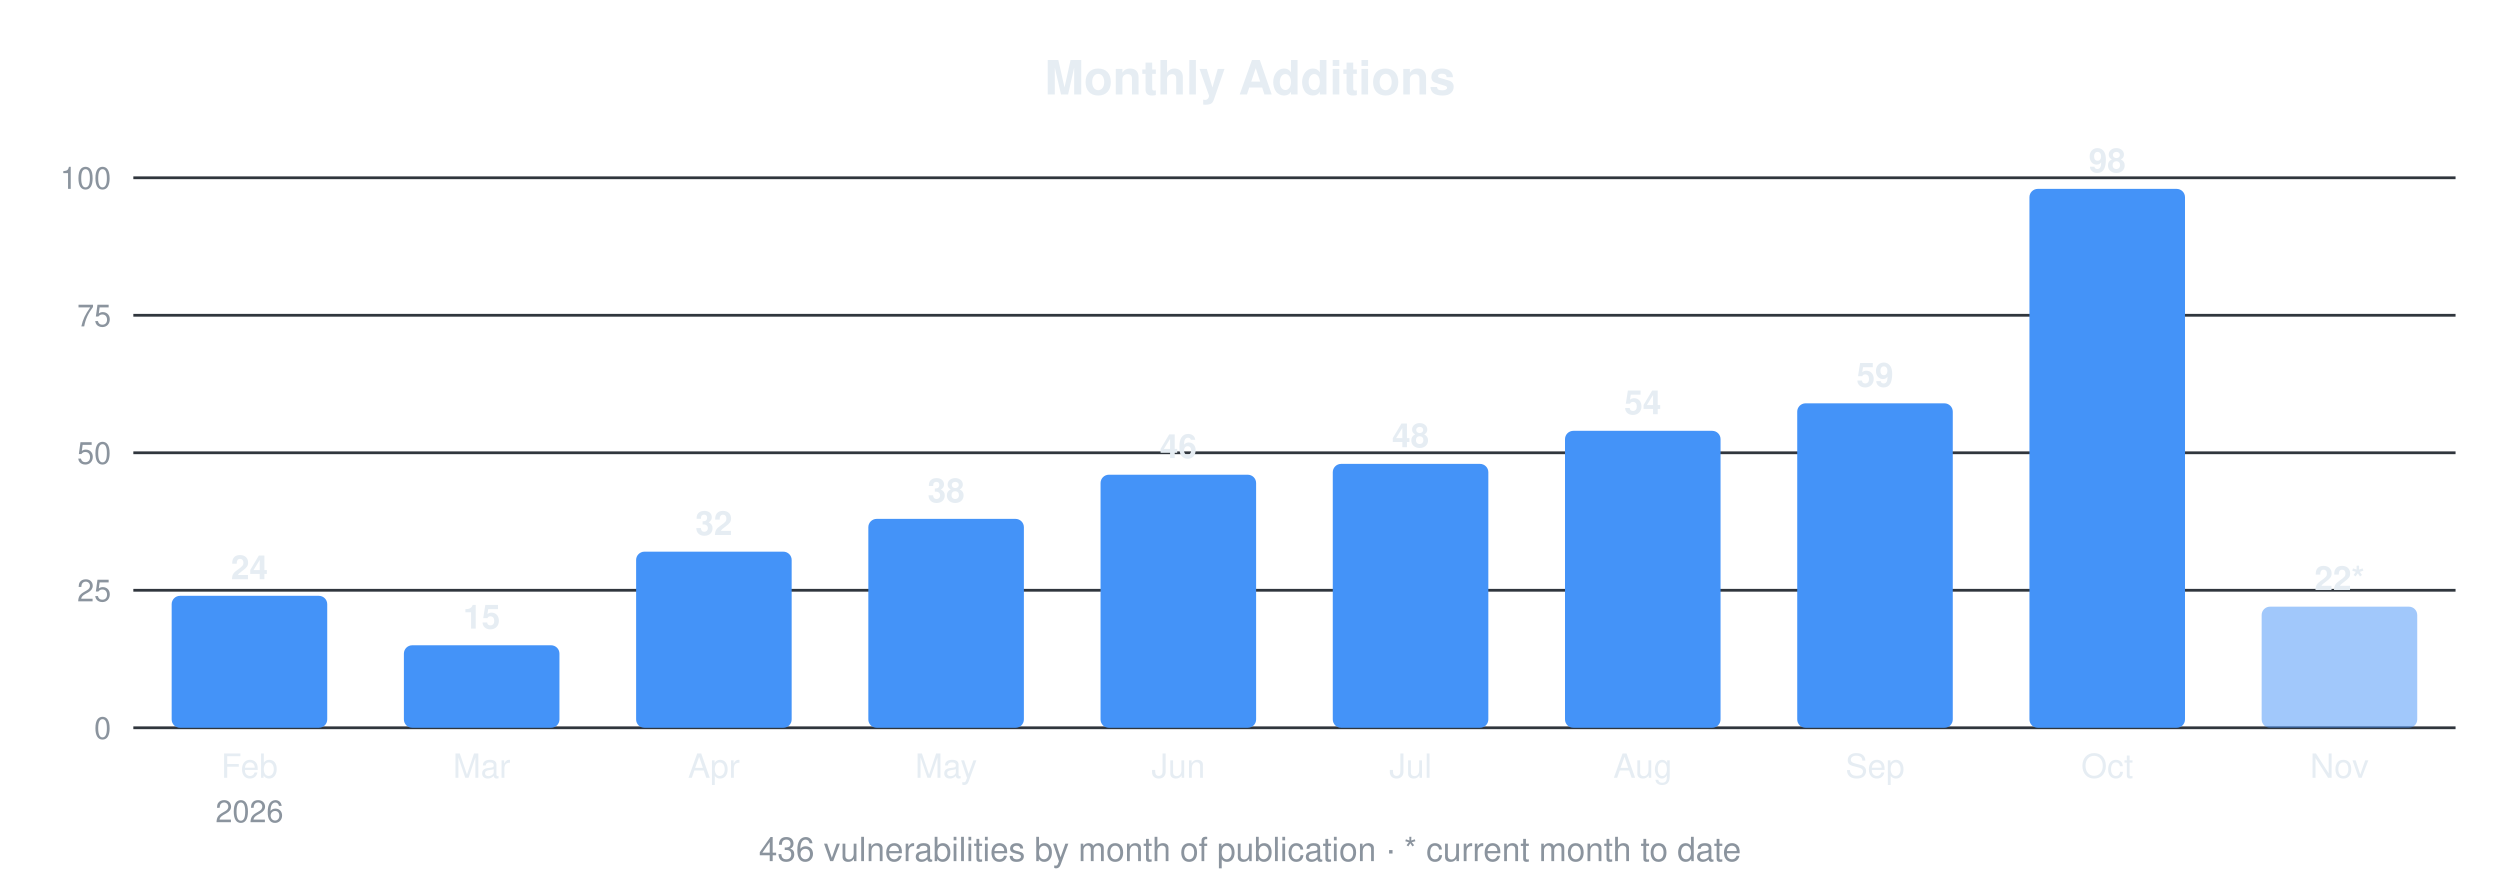
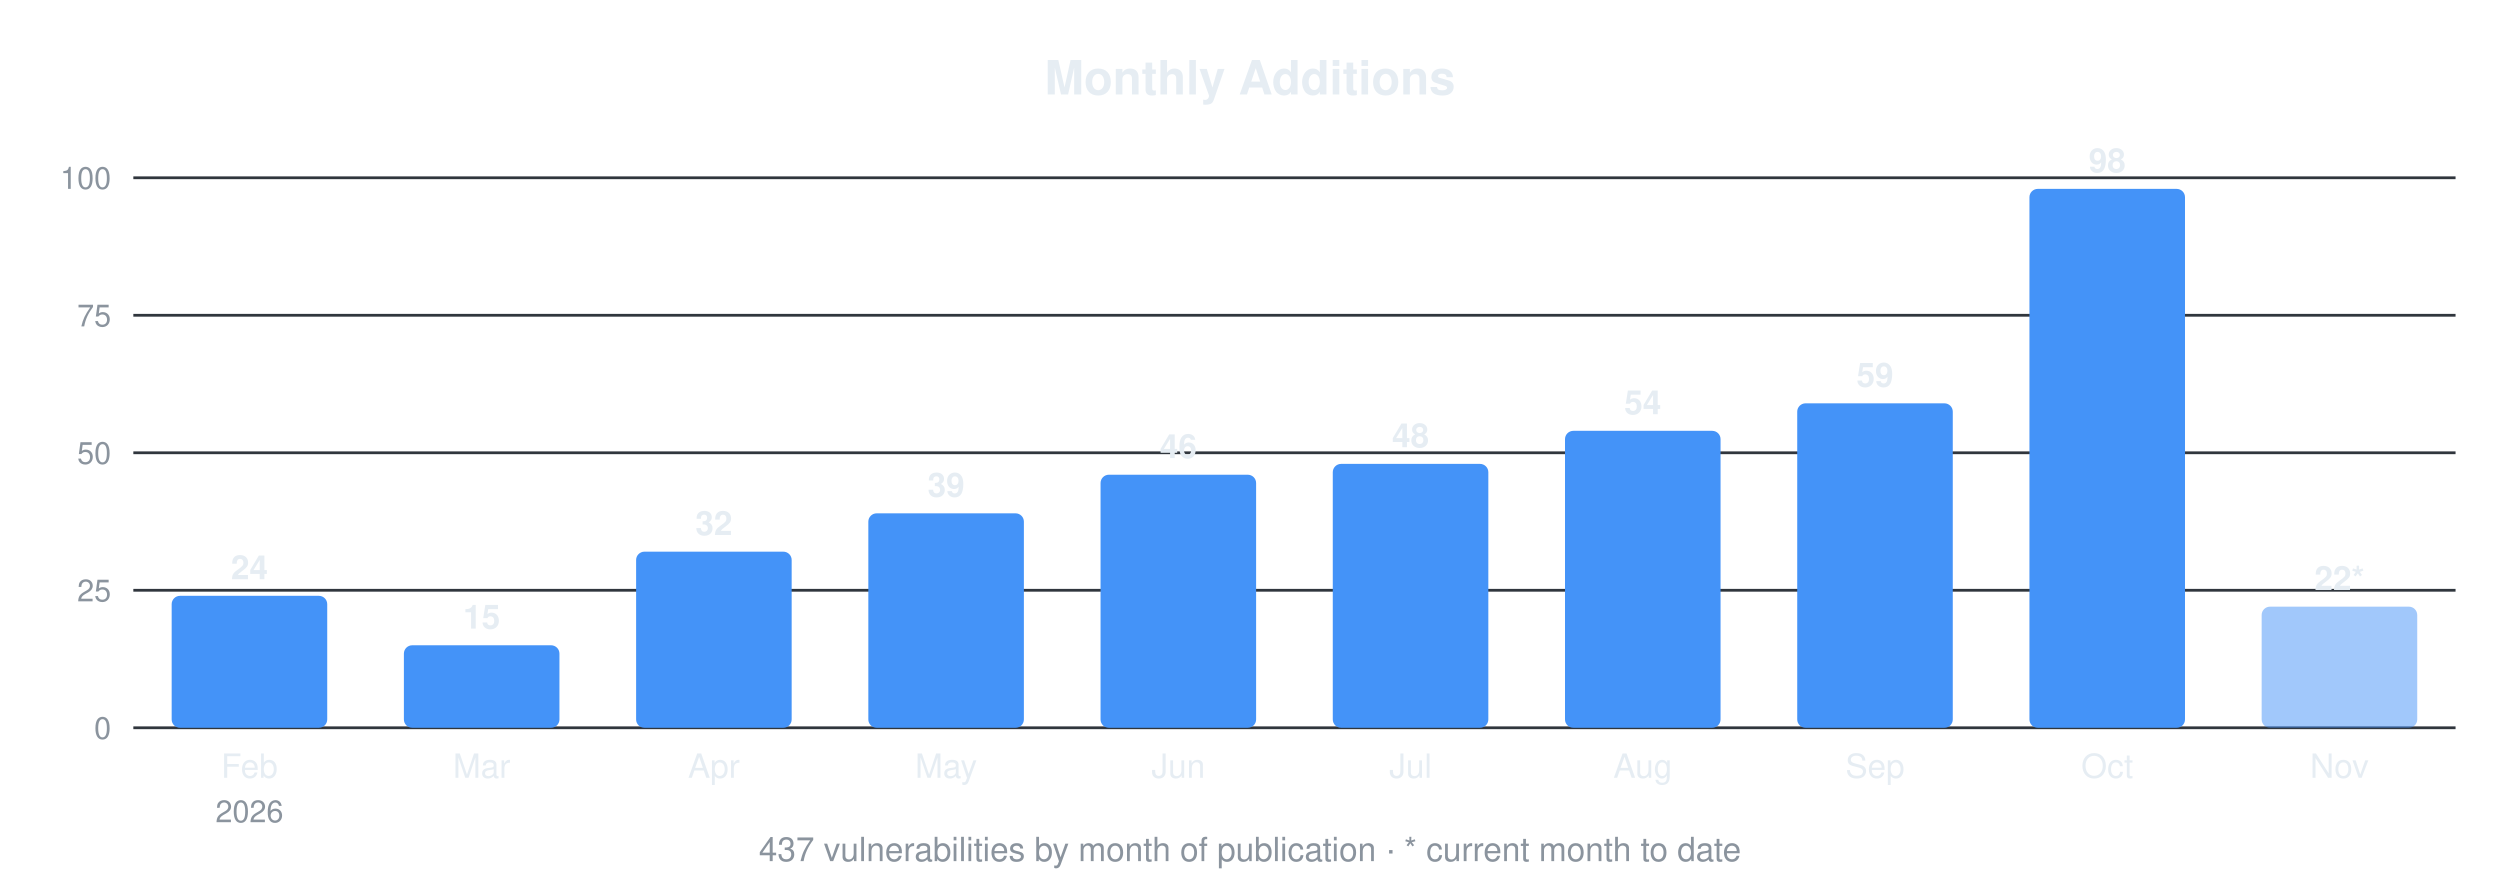
<svg xmlns="http://www.w3.org/2000/svg" width="900" height="320" viewBox="0 0 900 320" font-family="-apple-system,Segoe UI,Helvetica,Arial,sans-serif">
  <text x="450.0" y="34" font-size="17" font-weight="600" text-anchor="middle" fill="#e6edf3">Monthly Additions</text>
  <line x1="48" y1="262.0" x2="884" y2="262.0" stroke="#30363d" stroke-width="1" />
  <text x="40" y="266.0" font-size="11" text-anchor="end" fill="#8b949e">0</text>
  <line x1="48" y1="212.5" x2="884" y2="212.5" stroke="#30363d" stroke-width="1" />
  <text x="40" y="216.5" font-size="11" text-anchor="end" fill="#8b949e">25</text>
  <line x1="48" y1="163.0" x2="884" y2="163.0" stroke="#30363d" stroke-width="1" />
  <text x="40" y="167.0" font-size="11" text-anchor="end" fill="#8b949e">50</text>
  <line x1="48" y1="113.5" x2="884" y2="113.5" stroke="#30363d" stroke-width="1" />
  <text x="40" y="117.5" font-size="11" text-anchor="end" fill="#8b949e">75</text>
  <line x1="48" y1="64.0" x2="884" y2="64.0" stroke="#30363d" stroke-width="1" />
  <text x="40" y="68.0" font-size="11" text-anchor="end" fill="#8b949e">100</text>
  <rect x="61.8" y="214.5" width="56.0" height="47.5" rx="3" fill="#4493f8" />
  <text x="89.8" y="208.5" font-size="12" font-weight="600" text-anchor="middle" fill="#e6edf3">24</text>
  <text x="89.8" y="280" font-size="12" text-anchor="middle" fill="#e6edf3">Feb</text>
  <text x="89.8" y="296" font-size="11" text-anchor="middle" fill="#8b949e">2026</text>
  <rect x="145.4" y="232.3" width="56.0" height="29.7" rx="3" fill="#4493f8" />
  <text x="173.4" y="226.3" font-size="12" font-weight="600" text-anchor="middle" fill="#e6edf3">15</text>
  <text x="173.4" y="280" font-size="12" text-anchor="middle" fill="#e6edf3">Mar</text>
  <rect x="229.0" y="198.6" width="56.0" height="63.4" rx="3" fill="#4493f8" />
  <text x="257.0" y="192.6" font-size="12" font-weight="600" text-anchor="middle" fill="#e6edf3">32</text>
  <text x="257.0" y="280" font-size="12" text-anchor="middle" fill="#e6edf3">Apr</text>
-   <rect x="312.6" y="186.8" width="56.0" height="75.2" rx="3" fill="#4493f8" />
-   <text x="340.6" y="180.8" font-size="12" font-weight="600" text-anchor="middle" fill="#e6edf3">38</text>
+   <rect x="312.6" y="184.8" width="56.0" height="77.2" rx="3" fill="#4493f8" />
+   <text x="340.6" y="178.8" font-size="12" font-weight="600" text-anchor="middle" fill="#e6edf3">39</text>
  <text x="340.6" y="280" font-size="12" text-anchor="middle" fill="#e6edf3">May</text>
  <rect x="396.2" y="170.9" width="56.0" height="91.1" rx="3" fill="#4493f8" />
  <text x="424.2" y="164.9" font-size="12" font-weight="600" text-anchor="middle" fill="#e6edf3">46</text>
  <text x="424.2" y="280" font-size="12" text-anchor="middle" fill="#e6edf3">Jun</text>
  <rect x="479.8" y="167.0" width="56.0" height="95.0" rx="3" fill="#4493f8" />
  <text x="507.8" y="161.0" font-size="12" font-weight="600" text-anchor="middle" fill="#e6edf3">48</text>
  <text x="507.8" y="280" font-size="12" text-anchor="middle" fill="#e6edf3">Jul</text>
  <rect x="563.4" y="155.1" width="56.0" height="106.9" rx="3" fill="#4493f8" />
  <text x="591.4" y="149.1" font-size="12" font-weight="600" text-anchor="middle" fill="#e6edf3">54</text>
  <text x="591.4" y="280" font-size="12" text-anchor="middle" fill="#e6edf3">Aug</text>
  <rect x="647.0" y="145.2" width="56.0" height="116.8" rx="3" fill="#4493f8" />
  <text x="675.0" y="139.2" font-size="12" font-weight="600" text-anchor="middle" fill="#e6edf3">59</text>
  <text x="675.0" y="280" font-size="12" text-anchor="middle" fill="#e6edf3">Sep</text>
  <rect x="730.6" y="68.0" width="56.0" height="194.0" rx="3" fill="#4493f8" />
  <text x="758.6" y="62.0" font-size="12" font-weight="600" text-anchor="middle" fill="#e6edf3">98</text>
  <text x="758.6" y="280" font-size="12" text-anchor="middle" fill="#e6edf3">Oct</text>
  <rect x="814.2" y="218.4" width="56.0" height="43.6" rx="3" fill="#4493f8" fill-opacity="0.5" />
  <text x="842.2" y="212.4" font-size="12" font-weight="600" text-anchor="middle" fill="#e6edf3">22*</text>
  <text x="842.2" y="280" font-size="12" text-anchor="middle" fill="#e6edf3">Nov</text>
-   <text x="450.0" y="310" font-size="12" text-anchor="middle" fill="#8b949e">436 vulnerabilities by month of publication · * current month to date</text>
+   <text x="450.0" y="310" font-size="12" text-anchor="middle" fill="#8b949e">437 vulnerabilities by month of publication · * current month to date</text>
</svg>
